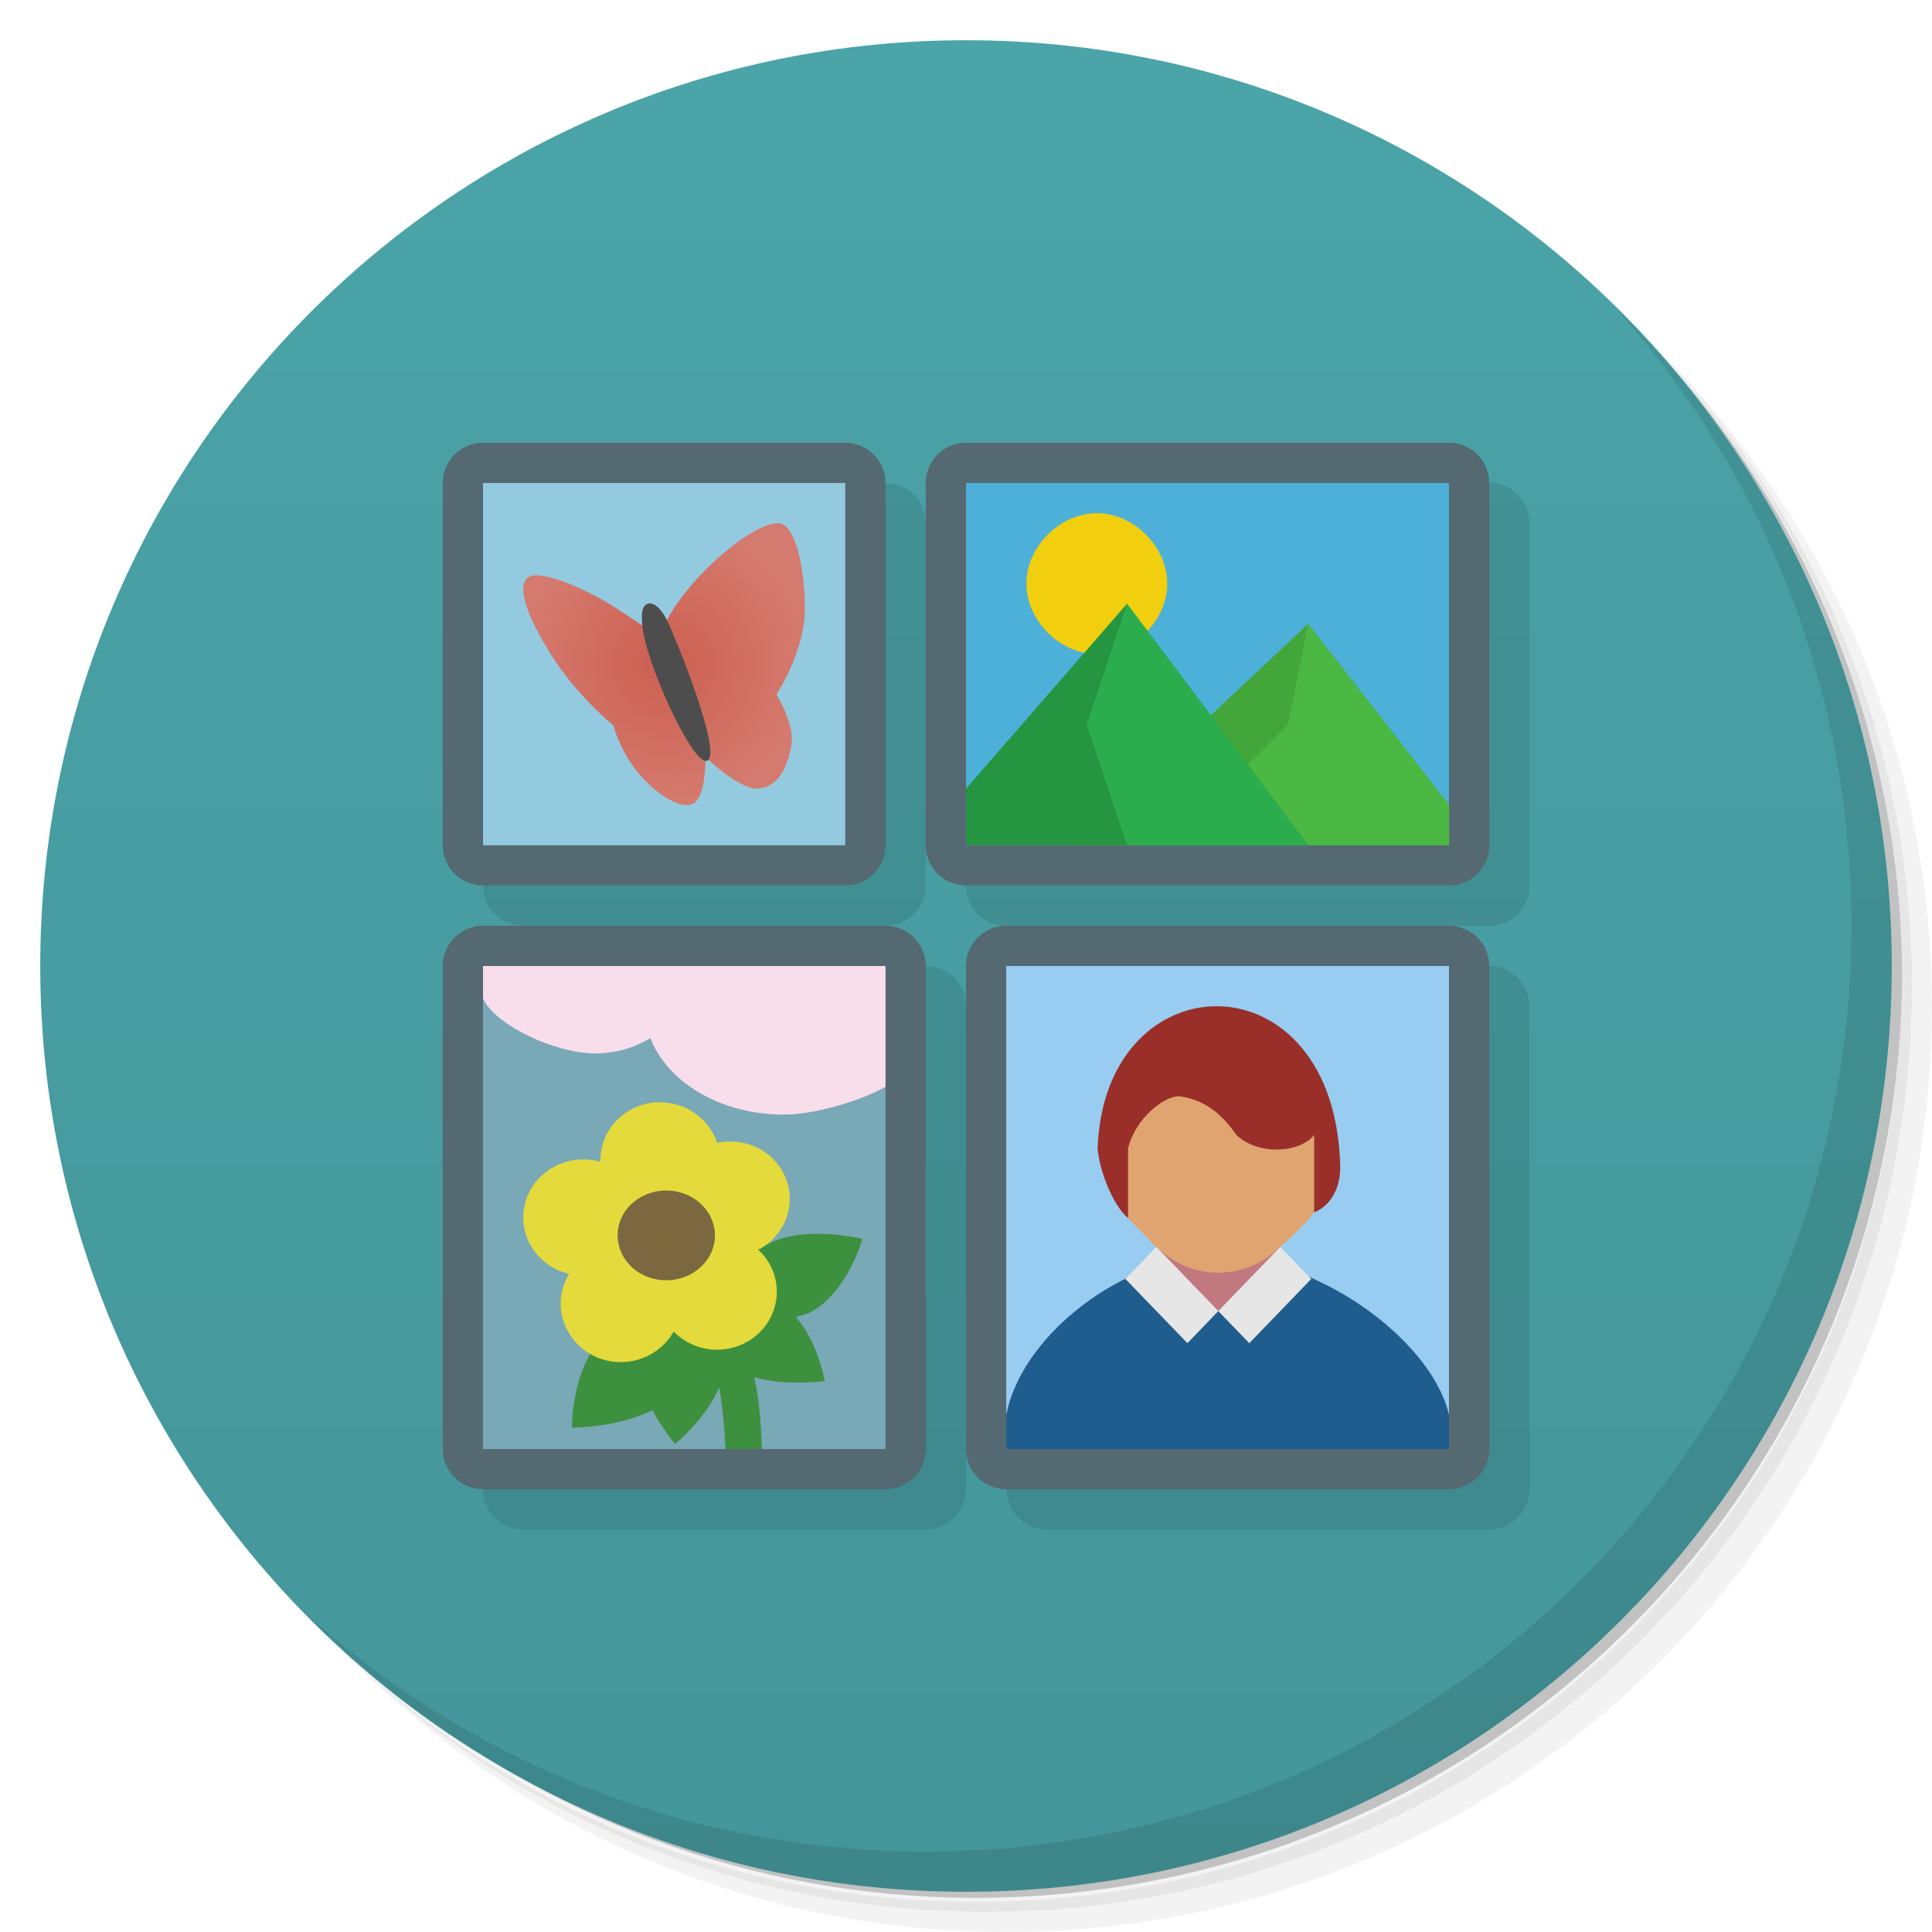
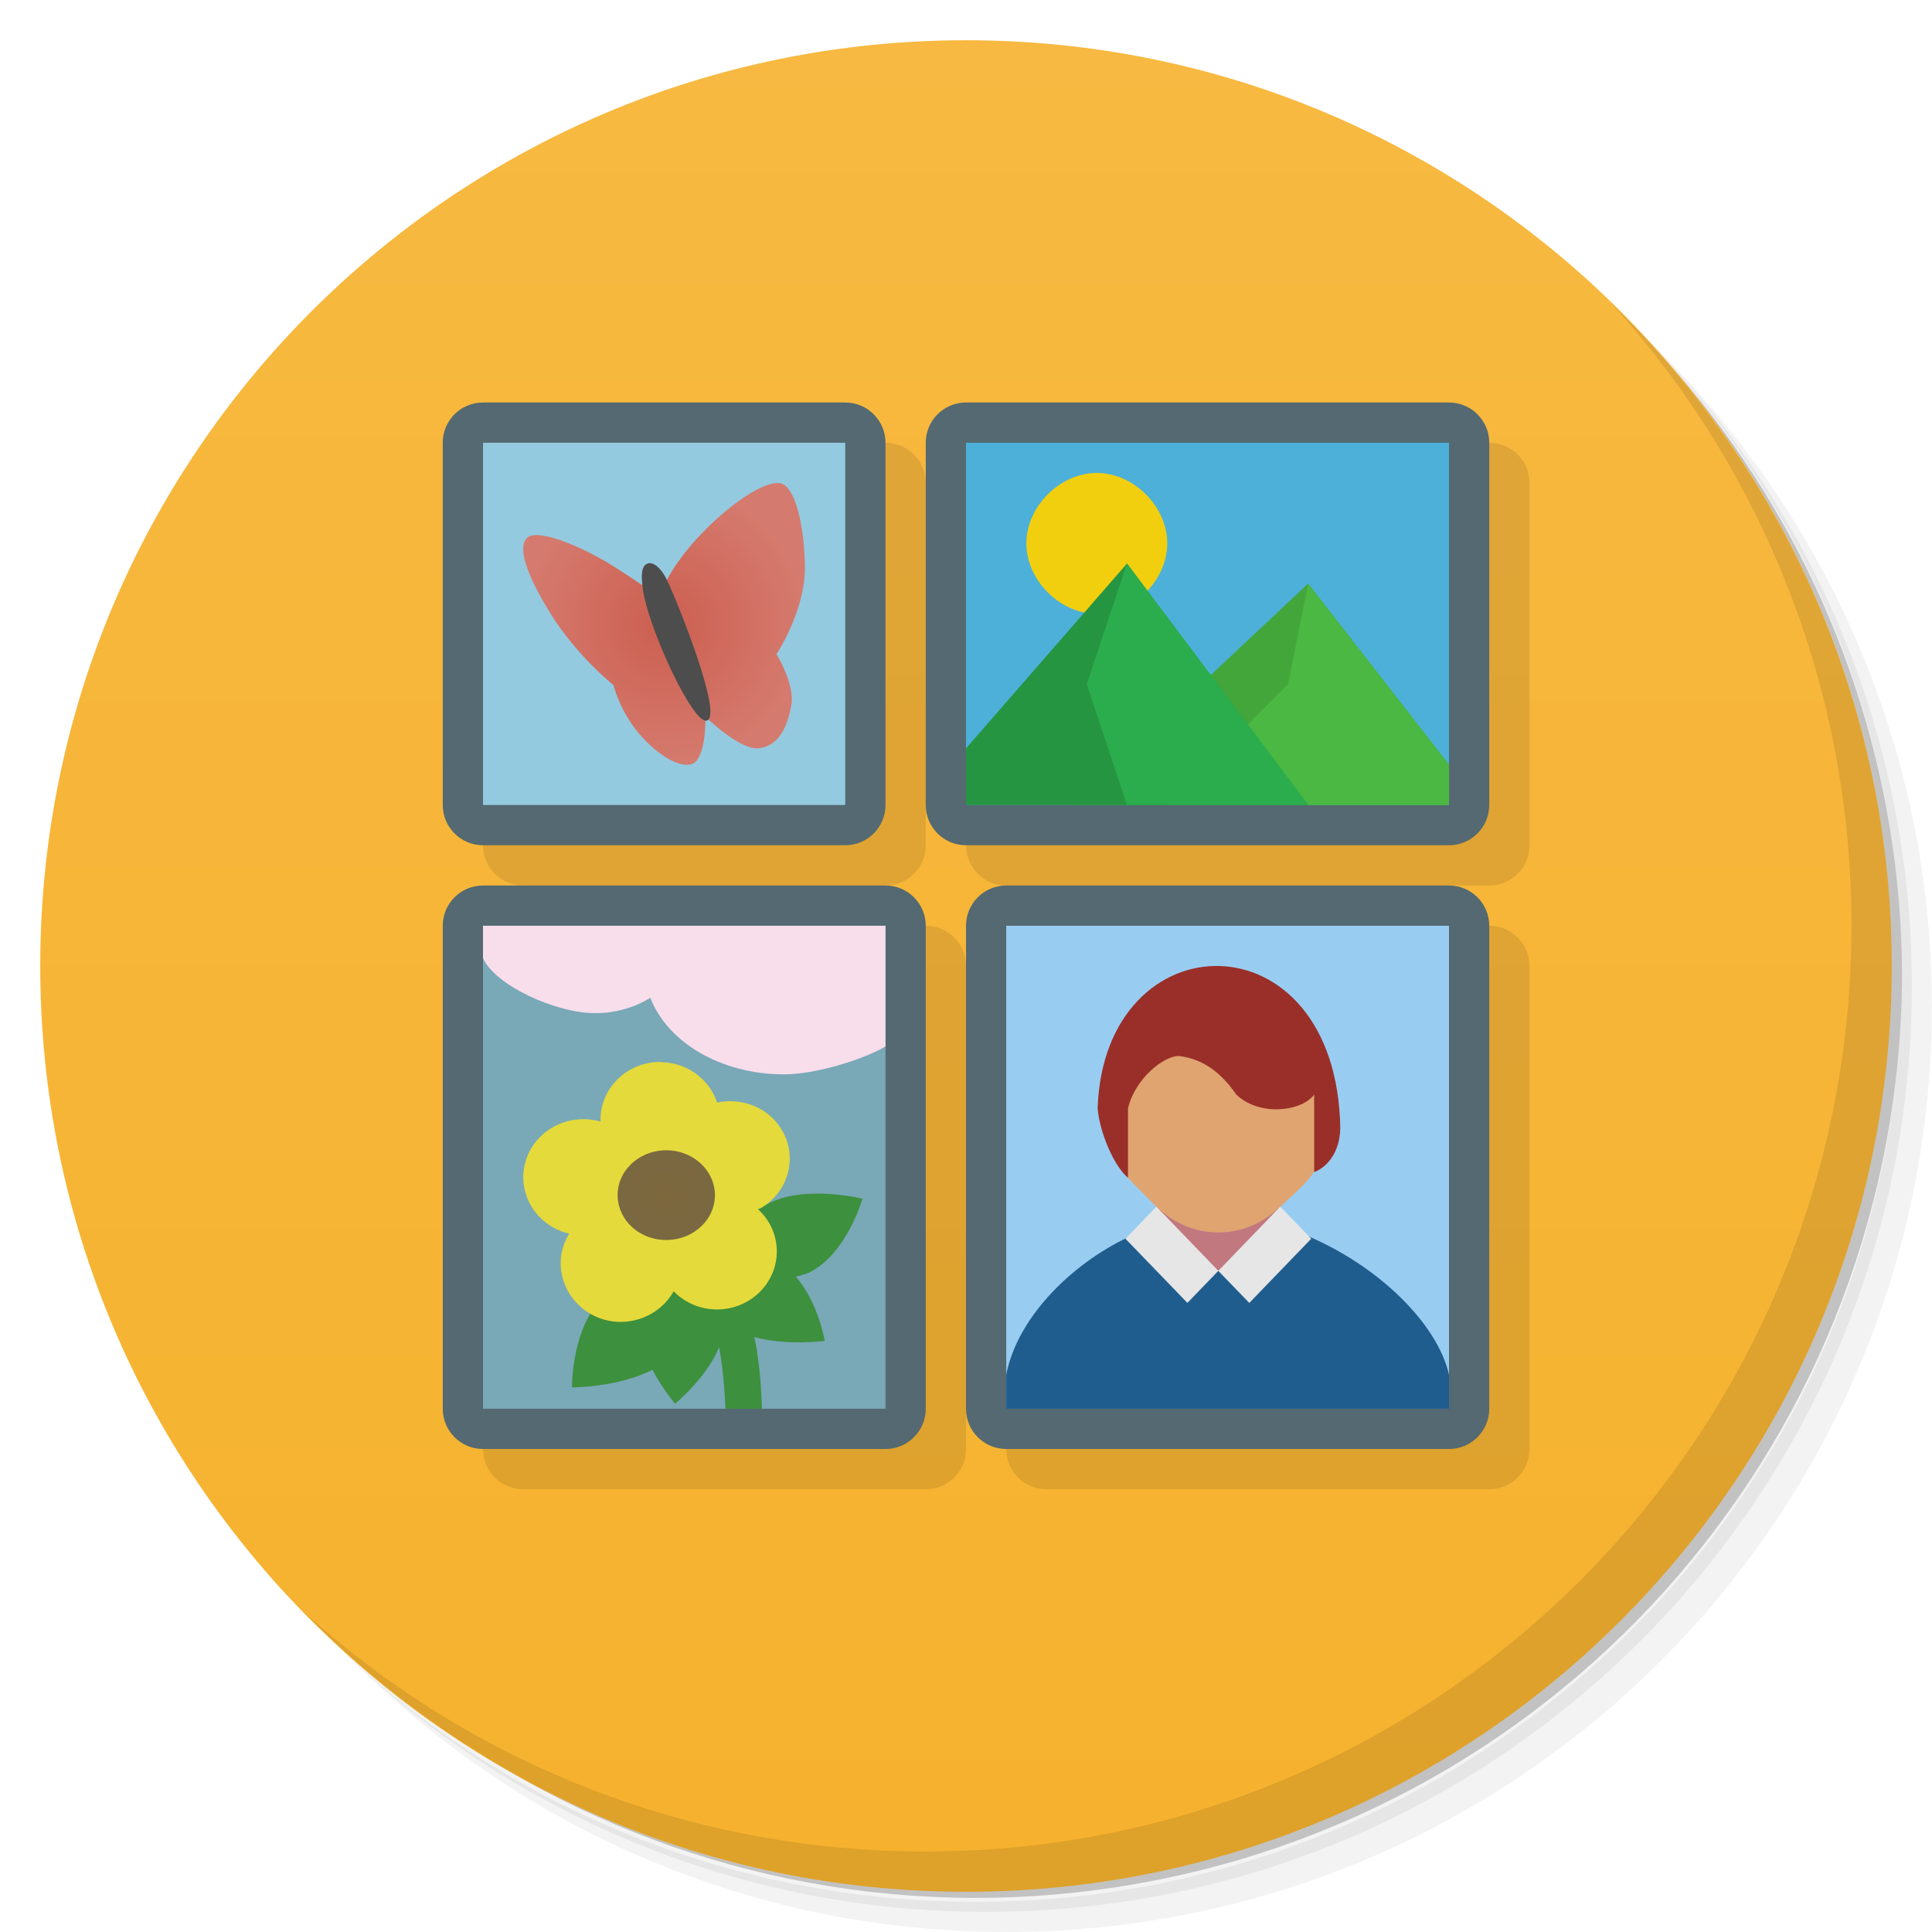
<svg xmlns="http://www.w3.org/2000/svg" xmlns:xlink="http://www.w3.org/1999/xlink" viewBox="0 0 48 48" id="svg2" version="1.1" width="100%" height="100%">
  <defs id="defs4">
+     <linearGradient id="linearGradient3764" x1="1" x2="47" gradientUnits="userSpaceOnUse" gradientTransform="matrix(0,-1,1,0,-1.5e-6,48)">
+       <stop stop-color="#f6b22e" stop-opacity="1" id="stop7" />
+       <stop offset="1" stop-color="#f7b941" stop-opacity="1" id="stop9" />
+     </linearGradient>
+     <clipPath id="clipPath-159244691">
+       <g transform="translate(0,-1004.362)" id="g12">
+         <path d="m -24 13 c 0 1.105 -0.672 2 -1.5 2 -0.828 0 -1.5 -0.895 -1.5 -2 0 -1.105 0.672 -2 1.5 -2 0.828 0 1.5 0.895 1.5 2 z" transform="matrix(15.33333,0,0,11.5,415,878.8622)" fill="#1890d0" id="path14" />
+       </g>
+     </clipPath>
+     <clipPath id="clipPath-171249618">
+       <g transform="translate(0,-1004.362)" id="g17">
+         <path d="m -24 13 c 0 1.105 -0.672 2 -1.5 2 -0.828 0 -1.5 -0.895 -1.5 -2 0 -1.105 0.672 -2 1.5 -2 0.828 0 1.5 0.895 1.5 2 z" transform="matrix(15.33333,0,0,11.5,415,878.8622)" fill="#1890d0" id="path19" />
+       </g>
+     </clipPath>
+     <radialGradient xlink:href="#linearGradient4393" id="radialGradient6420" gradientUnits="userSpaceOnUse" gradientTransform="matrix(1,0,0,0.9225391,-0.09956464,2.94656)" cx="16.653" cy="30.076" fx="16.653" fy="30.076" r="1.209" />
+     <linearGradient id="linearGradient4393">
+       <stop style="stop-color:#7d683e;stop-opacity:1;" offset="0" id="stop4395" />
+       <stop style="stop-color:#7a6841;stop-opacity:1;" offset="1" id="stop4397" />
+     </linearGradient>
+     <radialGradient xlink:href="#linearGradient6121" id="radialGradient6422" gradientUnits="userSpaceOnUse" gradientTransform="translate(-0.4999999,-0.5000028)" cx="17" cy="17" fx="17" fy="17" r="3.5" />
    <linearGradient id="linearGradient6121">
      <stop style="stop-color:#cc5f50;stop-opacity:1;" offset="0" id="stop6123" />
      <stop style="stop-color:#d57a6e;stop-opacity:1;" offset="1" id="stop6125" />
    </linearGradient>
-     <linearGradient id="linearGradient4393">
-       <stop style="stop-color:#7d683e;stop-opacity:1;" offset="0" id="stop4395" />
-       <stop style="stop-color:#7a6841;stop-opacity:1;" offset="1" id="stop4397" />
-     </linearGradient>
-     <linearGradient id="linearGradient4080">
-       <stop id="stop4082" offset="0" style="stop-color:#156aa3;stop-opacity:1;" />
-       <stop id="stop4084" offset="1" style="stop-color:#1a7cbe;stop-opacity:1;" />
-     </linearGradient>
-     <linearGradient id="linearGradient4072">
-       <stop style="stop-color:#ffff00;stop-opacity:1;" offset="0" id="stop4074" />
-       <stop style="stop-color:#ffff00;stop-opacity:0;" offset="1" id="stop4076" />
-     </linearGradient>
-     <linearGradient id="linearGradient3977">
-       <stop style="stop-color:#ef6651;stop-opacity:1;" offset="0" id="stop3979" />
-       <stop style="stop-color:#f17b69;stop-opacity:1;" offset="1" id="stop3981" />
-     </linearGradient>
-     <linearGradient id="linearGradient3936">
-       <stop id="stop3938" offset="0" style="stop-color:#5880ff;stop-opacity:1;" />
-       <stop id="stop3940" offset="1" style="stop-color:#9ab2ff;stop-opacity:1;" />
-     </linearGradient>
-     <linearGradient id="linearGradient3827">
-       <stop style="stop-color:#3f3953;stop-opacity:1;" offset="0" id="stop3829" />
-       <stop style="stop-color:#766b99;stop-opacity:1;" offset="1" id="stop3831" />
-     </linearGradient>
-     <linearGradient id="linearGradient3817">
-       <stop id="stop3819" offset="0" style="stop-color:#655b85;stop-opacity:1;" />
-       <stop id="stop3821" offset="1" style="stop-color:#3f3953;stop-opacity:1;" />
-     </linearGradient>
-     <linearGradient id="linearGradient3784">
-       <stop style="stop-color:#655b85;stop-opacity:1;" offset="0" id="stop3786" />
-       <stop style="stop-color:#3f3953;stop-opacity:1;" offset="1" id="stop3788" />
-     </linearGradient>
-     <linearGradient id="linearGradient3040">
-       <stop style="stop-color:#4aa4a8;stop-opacity:1;" offset="0" id="stop3042" />
-       <stop style="stop-color:#44969a;stop-opacity:1;" offset="1" id="stop3044" />
-     </linearGradient>
-     <linearGradient id="linearGradient3764" x1="1" x2="47" gradientUnits="userSpaceOnUse" gradientTransform="matrix(0,-1,1,0,-1.5e-6,48)">
-       <stop stop-color="#333" stop-opacity="1" id="stop7" />
-       <stop offset="1" stop-color="#3d3d3d" stop-opacity="1" id="stop9" />
-     </linearGradient>
-     <clipPath id="clipPath-799970715">
-       <g transform="translate(0,-1004.362)" id="g12">
-         <path d="m -24 13 c 0 1.105 -0.672 2 -1.5 2 -0.828 0 -1.5 -0.895 -1.5 -2 0 -1.105 0.672 -2 1.5 -2 0.828 0 1.5 0.895 1.5 2 z" transform="matrix(15.33333,0,0,11.5,415,878.8622)" fill="#1890d0" id="path14" />
-       </g>
-     </clipPath>
-     <clipPath id="clipPath-808101755">
-       <g transform="translate(0,-1004.362)" id="g17">
-         <path d="m -24 13 c 0 1.105 -0.672 2 -1.5 2 -0.828 0 -1.5 -0.895 -1.5 -2 0 -1.105 0.672 -2 1.5 -2 0.828 0 1.5 0.895 1.5 2 z" transform="matrix(15.33333,0,0,11.5,415,878.8622)" fill="#1890d0" id="path19" />
-       </g>
-     </clipPath>
-     <linearGradient xlink:href="#linearGradient3040" id="linearGradient3046" x1="24" y1="1" x2="24" y2="47" gradientUnits="userSpaceOnUse" />
-     <linearGradient xlink:href="#linearGradient3784" id="linearGradient3790" x1="-34.271" y1="9.188" x2="-10.896" y2="33.977" gradientUnits="userSpaceOnUse" />
-     <linearGradient xlink:href="#linearGradient3784" id="linearGradient3793" gradientUnits="userSpaceOnUse" x1="-34.271" y1="9.188" x2="-10.896" y2="33.977" />
-     <linearGradient xlink:href="#linearGradient3784" id="linearGradient3795" gradientUnits="userSpaceOnUse" x1="-34.271" y1="9.188" x2="-10.896" y2="33.977" />
-     <linearGradient xlink:href="#linearGradient3784" id="linearGradient3797" gradientUnits="userSpaceOnUse" x1="-34.271" y1="9.188" x2="-10.896" y2="33.977" />
-     <linearGradient xlink:href="#linearGradient3784" id="linearGradient3800" gradientUnits="userSpaceOnUse" x1="-34.271" y1="9.188" x2="-10.896" y2="33.977" gradientTransform="translate(46,2)" />
-     <linearGradient xlink:href="#linearGradient3784" id="linearGradient3803" gradientUnits="userSpaceOnUse" x1="-34.271" y1="9.188" x2="-10.896" y2="33.977" gradientTransform="translate(41,0)" />
-     <linearGradient xlink:href="#linearGradient3784" id="linearGradient3806" gradientUnits="userSpaceOnUse" gradientTransform="translate(41,0)" x1="-34.271" y1="9.188" x2="-10.896" y2="33.977" />
-     <linearGradient xlink:href="#linearGradient3827" id="linearGradient3833" x1="35.021" y1="36.604" x2="12.062" y2="11.149" gradientUnits="userSpaceOnUse" />
-     <clipPath id="clipPath-283144270">
-       <g transform="translate(0,-1004.362)" id="g12-4">
-         <path style="fill:#1890d0" d="m -24,13 c 0,1.105 -0.672,2 -1.5,2 -0.828,0 -1.5,-0.895 -1.5,-2 0,-1.105 0.672,-2 1.5,-2 0.828,0 1.5,0.895 1.5,2 z" transform="matrix(15.33333,0,0,11.5,415,878.8622)" id="path14-9" />
-       </g>
-     </clipPath>
-     <clipPath id="clipPath-295805906">
-       <g transform="translate(0,-1004.362)" id="g17-9">
-         <path style="fill:#1890d0" d="m -24,13 c 0,1.105 -0.672,2 -1.5,2 -0.828,0 -1.5,-0.895 -1.5,-2 0,-1.105 0.672,-2 1.5,-2 0.828,0 1.5,0.895 1.5,2 z" transform="matrix(15.33333,0,0,11.5,415,878.8622)" id="path19-8" />
-       </g>
-     </clipPath>
-     <clipPath id="clipPath-070777050">
-       <g transform="translate(0,-1004.362)" id="g3085">
-         <path style="fill:#1890d0" d="m -24,13 c 0,1.105 -0.672,2 -1.5,2 -0.828,0 -1.5,-0.895 -1.5,-2 0,-1.105 0.672,-2 1.5,-2 0.828,0 1.5,0.895 1.5,2 z" transform="matrix(15.33333,0,0,11.5,415,878.8622)" id="path3087" />
-       </g>
-     </clipPath>
-     <radialGradient xlink:href="#linearGradient3808" id="radialGradient3814" cx="23" cy="23.993" fx="23" fy="23.993" r="12.001" gradientTransform="matrix(1,0,0,0.9998754,0,0.0029893)" gradientUnits="userSpaceOnUse" />
-     <linearGradient id="linearGradient3808">
-       <stop style="stop-color:#ff5858;stop-opacity:1;" offset="0" id="stop3810" />
-       <stop style="stop-color:#ff8c8c;stop-opacity:1;" offset="1" id="stop3812" />
-     </linearGradient>
-     <radialGradient xlink:href="#linearGradient4393" id="radialGradient4399" cx="16.653" cy="30.076" fx="16.653" fy="30.076" r="1.209" gradientTransform="matrix(1,0,0,0.9225391,0.4724355,2.94656)" gradientUnits="userSpaceOnUse" />
-     <radialGradient xlink:href="#linearGradient6121" id="radialGradient6127" cx="17" cy="17" fx="17" fy="17" r="3.5" gradientTransform="matrix(0.8571429,0,0,0.8571429,2.428572,1.928568)" gradientUnits="userSpaceOnUse" />
-     <radialGradient xlink:href="#linearGradient4393" id="radialGradient6420" gradientUnits="userSpaceOnUse" gradientTransform="matrix(1,0,0,0.9225391,-0.09956464,2.94656)" cx="16.653" cy="30.076" fx="16.653" fy="30.076" r="1.209" />
-     <radialGradient xlink:href="#linearGradient6121" id="radialGradient6422" gradientUnits="userSpaceOnUse" gradientTransform="translate(-0.4999999,-0.5000028)" cx="17" cy="17" fx="17" fy="17" r="3.5" />
  </defs>
  <g id="g21">
    <path d="m 36.31 5 c 5.859 4.062 9.688 10.831 9.688 18.5 c 0 12.426 -10.07 22.5 -22.5 22.5 c -7.669 0 -14.438 -3.828 -18.5 -9.688 c 1.037 1.822 2.306 3.499 3.781 4.969 c 4.085 3.712 9.514 5.969 15.469 5.969 c 12.703 0 23 -10.298 23 -23 c 0 -5.954 -2.256 -11.384 -5.969 -15.469 c -1.469 -1.475 -3.147 -2.744 -4.969 -3.781 z m 4.969 3.781 c 3.854 4.113 6.219 9.637 6.219 15.719 c 0 12.703 -10.297 23 -23 23 c -6.081 0 -11.606 -2.364 -15.719 -6.219 c 4.16 4.144 9.883 6.719 16.219 6.719 c 12.703 0 23 -10.298 23 -23 c 0 -6.335 -2.575 -12.06 -6.719 -16.219 z" opacity="0.05" id="path23" />
    <path d="m 41.28 8.781 c 3.712 4.085 5.969 9.514 5.969 15.469 c 0 12.703 -10.297 23 -23 23 c -5.954 0 -11.384 -2.256 -15.469 -5.969 c 4.113 3.854 9.637 6.219 15.719 6.219 c 12.703 0 23 -10.298 23 -23 c 0 -6.081 -2.364 -11.606 -6.219 -15.719 z" opacity="0.1" id="path25" />
    <path d="m 31.25 2.375 c 8.615 3.154 14.75 11.417 14.75 21.13 c 0 12.426 -10.07 22.5 -22.5 22.5 c -9.708 0 -17.971 -6.135 -21.12 -14.75 a 23 23 0 0 0 44.875 -7 a 23 23 0 0 0 -16 -21.875 z" opacity="0.2" id="path27" />
  </g>
-   <g id="g29" style="fill:#ffeeaa">
-     <path d="m 24 1 c 12.703 0 23 10.297 23 23 c 0 12.703 -10.297 23 -23 23 -12.703 0 -23 -10.297 -23 -23 0 -12.703 10.297 -23 23 -23 z" fill="url(#linearGradient3764)" fill-opacity="1" id="path31" style="fill:url(#linearGradient3046);fill-opacity:1.0" />
+   <g id="g29">
+     <path d="m 24 1 c 12.703 0 23 10.297 23 23 c 0 12.703 -10.297 23 -23 23 -12.703 0 -23 -10.297 -23 -23 0 -12.703 10.297 -23 23 -23 z" fill="url(#linearGradient3764)" fill-opacity="1" id="path31" />
  </g>
  <g id="g33" />
-   <g id="g55">
-     <path d="m 40.03 7.531 c 3.712 4.084 5.969 9.514 5.969 15.469 0 12.703 -10.297 23 -23 23 c -5.954 0 -11.384 -2.256 -15.469 -5.969 4.178 4.291 10.01 6.969 16.469 6.969 c 12.703 0 23 -10.298 23 -23 0 -6.462 -2.677 -12.291 -6.969 -16.469 z" opacity="0.1" id="path57" />
+   <g id="g59">
+     <path d="m 40.03 7.531 c 3.712 4.084 5.969 9.514 5.969 15.469 0 12.703 -10.297 23 -23 23 c -5.954 0 -11.384 -2.256 -15.469 -5.969 4.178 4.291 10.01 6.969 16.469 6.969 c 12.703 0 23 -10.298 23 -23 0 -6.462 -2.677 -12.291 -6.969 -16.469 z" opacity="0.1" id="path61" />
  </g>
-   <g id="g4177">
-     <g id="g4125">
-       <g id="g3840" transform="matrix(0.6817872,0,0,0.6923077,8.046725,13.15385)" />
-       <g transform="matrix(0.4230606,0,0,0.4230948,19.34676,10.76859)" id="g3127">
-         <g clip-path="url(#clipPath-070777050)" id="g3129">
-           <g id="g3131" />
-         </g>
-       </g>
-       <g id="g4111" transform="translate(0,1)">
-         <g id="g4107" />
-       </g>
-     </g>
-   </g>
-   <g id="g6199" />
-   <g id="g6514">
+   <g transform="translate(0,-1)" id="g6514">
    <g id="g6459">
-       <path id="rect6130-8" d="M 13 12 C 12.446 12 12 12.446 12 13 L 12 22 C 12 22.554 12.446 23 13 23 L 22 23 C 22.554 23 23 22.554 23 22 L 23 13 C 23 12.446 22.554 12 22 12 L 13 12 z M 25 12 C 24.446 12 24 12.446 24 13 L 24 22 C 24 22.554 24.446 23 25 23 L 37 23 C 37.554 23 38 22.554 38 22 L 38 13 C 38 12.446 37.554 12 37 12 L 25 12 z M 13 24 C 12.446 24 12 24.446 12 25 L 12 37 C 12 37.554 12.446 38 13 38 L 23 38 C 23.554 38 24 37.554 24 37 L 24 25 C 24 24.446 23.554 24 23 24 L 13 24 z M 26 24 C 25.446 24 25 24.446 25 25 L 25 37 C 25 37.554 25.446 38 26 38 L 37 38 C 37.554 38 38 37.554 38 37 L 38 25 C 38 24.446 37.554 24 37 24 L 26 24 z " style="fill:#000000;fill-opacity:0.1;fill-rule:nonzero;stroke:none" />
+       <path id="rect6130-8" d="m 13,12 c -0.554,0 -1,0.446 -1,1 l 0,9 c 0,0.554 0.446,1 1,1 l 9,0 c 0.554,0 1,-0.446 1,-1 l 0,-9 c 0,-0.554 -0.446,-1 -1,-1 l -9,0 z m 12,0 c -0.554,0 -1,0.446 -1,1 l 0,9 c 0,0.554 0.446,1 1,1 l 12,0 c 0.554,0 1,-0.446 1,-1 l 0,-9 c 0,-0.554 -0.446,-1 -1,-1 L 25,12 z M 13,24 c -0.554,0 -1,0.446 -1,1 l 0,12 c 0,0.554 0.446,1 1,1 l 10,0 c 0.554,0 1,-0.446 1,-1 l 0,-12 c 0,-0.554 -0.446,-1 -1,-1 l -10,0 z m 13,0 c -0.554,0 -1,0.446 -1,1 l 0,12 c 0,0.554 0.446,1 1,1 l 11,0 c 0.554,0 1,-0.446 1,-1 l 0,-12 c 0,-0.554 -0.446,-1 -1,-1 l -11,0 z" style="fill:#000000;fill-opacity:0.1;fill-rule:nonzero;stroke:none" />
    </g>
    <g id="g6387">
      <g id="g6340">
        <g id="g6289">
          <rect style="fill:#546971;fill-opacity:1;fill-rule:nonzero;stroke:none" id="rect6233" width="12" height="14" x="11" y="23" rx="1" ry="1" />
          <path style="fill:#79a8b7;fill-opacity:1;fill-rule:nonzero;stroke:none" d="m 12,24 0,12 10,0 0,-12" id="path69" />
          <path style="fill:#f8ddeb;fill-opacity:1;fill-rule:nonzero;stroke:none" d="m 22,24 0,3 c -0.579,0.335 -1.743,0.692 -2.524,0.692 -1.567,0 -2.895,-0.799 -3.318,-1.9 -0.379,0.231 -0.852,0.38 -1.373,0.38 -0.979,0 -2.488,-0.693 -2.785,-1.368 C 12,24.331 12,24 12,24" id="path73" />
          <path style="fill:#3d903d;fill-opacity:1;fill-rule:nonzero;stroke:none" d="m 15.022,33.188 c -0.829,0.765 -0.812,2.281 -0.812,2.281 0,0 1.136,0.005 2,-0.438 0.25,0.478 0.562,0.844 0.562,0.844 0,0 0.781,-0.638 1.094,-1.406 C 18.002,35.187 18.022,36 18.022,36 l 0.906,0 c 0,0 -0.01,-0.985 -0.188,-1.781 0.815,0.225 1.75,0.094 1.75,0.094 0,0 -0.161,-0.96 -0.719,-1.594 0.126,-0.037 0.261,-0.064 0.375,-0.125 0.907,-0.484 1.281,-1.812 1.281,-1.812 0,0 -1.434,-0.359 -2.344,0.125 -0.58,0.246 -3.438,1.911 -4.062,2.281 z" id="path71" />
          <path style="fill:#e4da3b;fill-opacity:1;fill-rule:nonzero;stroke:none" d="m 16.402,27.383 c -0.821,0 -1.483,0.644 -1.483,1.438 0,0.013 0,0.034 0,0.045 -0.014,-0.004 -0.019,-0.012 -0.038,-0.012 -0.795,-0.205 -1.619,0.252 -1.829,1.02 -0.214,0.768 0.259,1.562 1.055,1.767 0.014,0.002 0.021,-0.002 0.033,0 -0.007,0.012 -0.012,0.016 -0.012,0.032 -0.413,0.689 -0.156,1.58 0.558,1.979 0.714,0.398 1.624,0.149 2.034,-0.541 0.005,-0.013 0.01,-0.02 0.014,-0.029 0.012,0.009 0.019,0.016 0.033,0.029 0.581,0.563 1.514,0.563 2.097,0 0.581,-0.565 0.581,-1.479 0,-2.037 -0.012,-0.009 -0.021,-0.02 -0.033,-0.029 0.012,-0.013 0.033,-0.012 0.047,-0.016 0.711,-0.398 0.954,-1.274 0.543,-1.963 -0.334,-0.554 -0.984,-0.802 -1.603,-0.673 -0.191,-0.576 -0.749,-1.004 -1.411,-1.004" id="path81" />
          <path style="fill:url(#radialGradient6420);fill-opacity:1;fill-rule:nonzero;stroke:none" d="m 16.865,29.616 c 0.646,0.16 1.029,0.772 0.856,1.366 -0.173,0.594 -0.837,0.948 -1.48,0.788 -0.646,-0.157 -1.027,-0.77 -0.856,-1.366 0.173,-0.594 0.837,-0.948 1.48,-0.788 m 0,0" id="path83" />
        </g>
        <g transform="translate(1,0)" id="g6205">
          <rect ry="1" rx="1" y="23" x="23" height="14" width="13" id="rect6159" style="fill:#546971;fill-opacity:1;fill-rule:nonzero;stroke:none" />
          <rect y="24" x="24" height="12" width="11" id="rect3868" style="fill:#98cdf1;fill-opacity:1;fill-rule:nonzero;stroke:none" />
          <path style="fill:#c47378;fill-opacity:0.941;fill-rule:nonzero;stroke:none" d="M 29.023,32.528 26.929,30.011 C 29,30 30,30 31.842,29.814 L 29.38,32.58" id="path3133" />
          <path style="fill:#1f5d8e;fill-opacity:1;fill-rule:nonzero;stroke:none" d="M 24,36 35,36 35,35.154 c -0.288,-1.269 -1.763,-2.73 -3.603,-3.484 l -1.201,1.169 -0.38,-0.253 -1.054,-0.023 -0.337,0.39 -1.278,-1.268 C 25.74,32.305 24.289,33.662 24,35.154 M 24,36" id="path3135" />
          <path style="fill:#dfa470;fill-opacity:1;fill-rule:nonzero;stroke:none" d="m 29.267,25.986 c 1.223,0 2.213,1.03 2.213,2.299 l 0,1.038 c 0,1.269 -0.99,2.297 -2.213,2.297 -1.221,0 -2.213,-1.028 -2.213,-2.297 l 0,-1.038 c 0,-1.269 0.992,-2.299 2.213,-2.299 m 0,0" id="path3137" />
          <path style="fill:#dfa470;fill-opacity:1;fill-rule:nonzero;stroke:none" d="m 30.807,30.982 c 0.238,-0.233 0.846,-0.722 0.914,-1.045 l -0.023,-1.849 -3.523,-1.309 -0.573,0.486 -0.95,1.236 0.233,1.395 0.124,0.357 0.717,0.727 m 3.082,0.002" id="path3139" />
          <path style="fill:#9a2f29;fill-opacity:1;fill-rule:nonzero;stroke:none" d="m 27.025,30.26 0,-1.722 c 0.175,-0.752 0.904,-1.312 1.267,-1.302 0.62,0.078 1.053,0.426 1.423,0.958 0.577,0.552 1.631,0.421 1.935,0 0,0.643 0,1.284 0,1.927 0.345,-0.134 0.637,-0.513 0.649,-1.091 -0.088,-5.34 -5.866,-5.241 -6.029,-0.492 0.051,0.598 0.408,1.441 0.755,1.722" id="path3141" />
          <path style="fill:#e6e6e6;fill-opacity:1;fill-rule:nonzero;stroke:none" d="m 27.73,30.978 1.539,1.595 -0.768,0.797 -1.539,-1.593 m 0.768,-0.798" id="path3145" />
        </g>
        <g transform="translate(1,0)" id="g6134">
          <rect style="fill:#546971;fill-opacity:1;fill-rule:nonzero;stroke:none" id="rect6130" width="14" height="11" x="22" y="11" rx="1" ry="1" />
          <path transform="matrix(0.6817872,0,0,0.6923077,8.046725,13.15385)" d="m 21.932,-1.667 17.601,0 0,13 -17.601,10e-7" id="path3236" style="fill:#4db0d8;fill-opacity:1;fill-rule:nonzero;stroke:none" />
          <path style="fill:#43a63b;fill-opacity:1" d="M 31.5,15.5 25.64,21 35,21 35,20 z" id="path4887" />
          <path style="fill:#f1cf0f;fill-opacity:1" d="m 28,14.5 c 0,0.916 -0.834,1.75 -1.75,1.75 -0.916,0 -1.75,-0.834 -1.75,-1.75 0,-0.916 0.834,-1.75 1.75,-1.75 0.916,0 1.75,0.834 1.75,1.75 z" id="path4889" />
          <path id="path5569" d="M 31.5,15.5 31,18 l -3,3 7.001,0 0,-1 z" style="fill:#4ab842;fill-opacity:1" />
          <path style="fill:#269542;fill-opacity:1" d="m 27,15 -4,4.594 0,1.406 8.5,0 z" id="path4891" />
          <path id="path5567" d="m 27,15 -1,3 1,3 4.5,0 z" style="fill:#2cad4d;fill-opacity:1" />
        </g>
        <g id="g6279">
          <rect style="fill:#546971;fill-opacity:1;fill-rule:nonzero;stroke:none" id="rect6233-5" width="11" height="11" x="11" y="11" rx="1" ry="1" />
          <rect y="12" x="12" height="9" width="9" id="rect3942" style="fill:#94cadf;fill-opacity:1;fill-rule:nonzero;stroke:none" />
          <path d="m 15.242,18.022 c 0,0 -0.909,-0.723 -1.56,-1.771 -0.652,-1.046 -0.833,-1.708 -0.561,-1.907 0.272,-0.201 1.348,0.23 2.165,0.753 0.818,0.523 0.675,0.456 0.675,0.456 0,0 0.002,-0.371 0.197,-0.447 0.228,-0.089 0.41,0.308 0.41,0.308 0,0 0.262,-0.563 0.989,-1.286 0.727,-0.723 1.526,-1.22 1.859,-1.113 0.334,0.108 0.566,0.995 0.582,2.072 0.015,1.077 -0.706,2.165 -0.706,2.165 0,0 0.46,0.751 0.37,1.259 -0.112,0.623 -0.35,1.033 -0.819,1.08 -0.469,0.046 -1.317,-0.785 -1.317,-0.785 0,0 0.031,1.093 -0.363,1.184 -0.393,0.092 -1.045,-0.415 -1.423,-0.938 -0.378,-0.523 -0.499,-1.031 -0.499,-1.031 m 0,0.005" id="path53" style="fill:url(#radialGradient6422);fill-opacity:1;fill-rule:nonzero;stroke:none" />
          <path style="fill:#4d4d4d;fill-opacity:1;fill-rule:nonzero;stroke:none" d="m 16.573,15.414 c 0.261,0.546 1.38,3.327 0.997,3.486 -0.349,0.145 -1.524,-2.422 -1.61,-3.347 -0.013,-0.144 -0.058,-0.492 0.131,-0.553 0.158,-0.051 0.35,0.14 0.481,0.414 z" id="path5576" />
        </g>
      </g>
      <path style="fill:#e6e6e6;fill-opacity:1;fill-rule:nonzero;stroke:none" d="m 30.268,32.574 1.539,-1.595 0.77,0.797 -1.539,1.595 m -0.77,-0.797" id="path3143-2" />
    </g>
  </g>
</svg>
